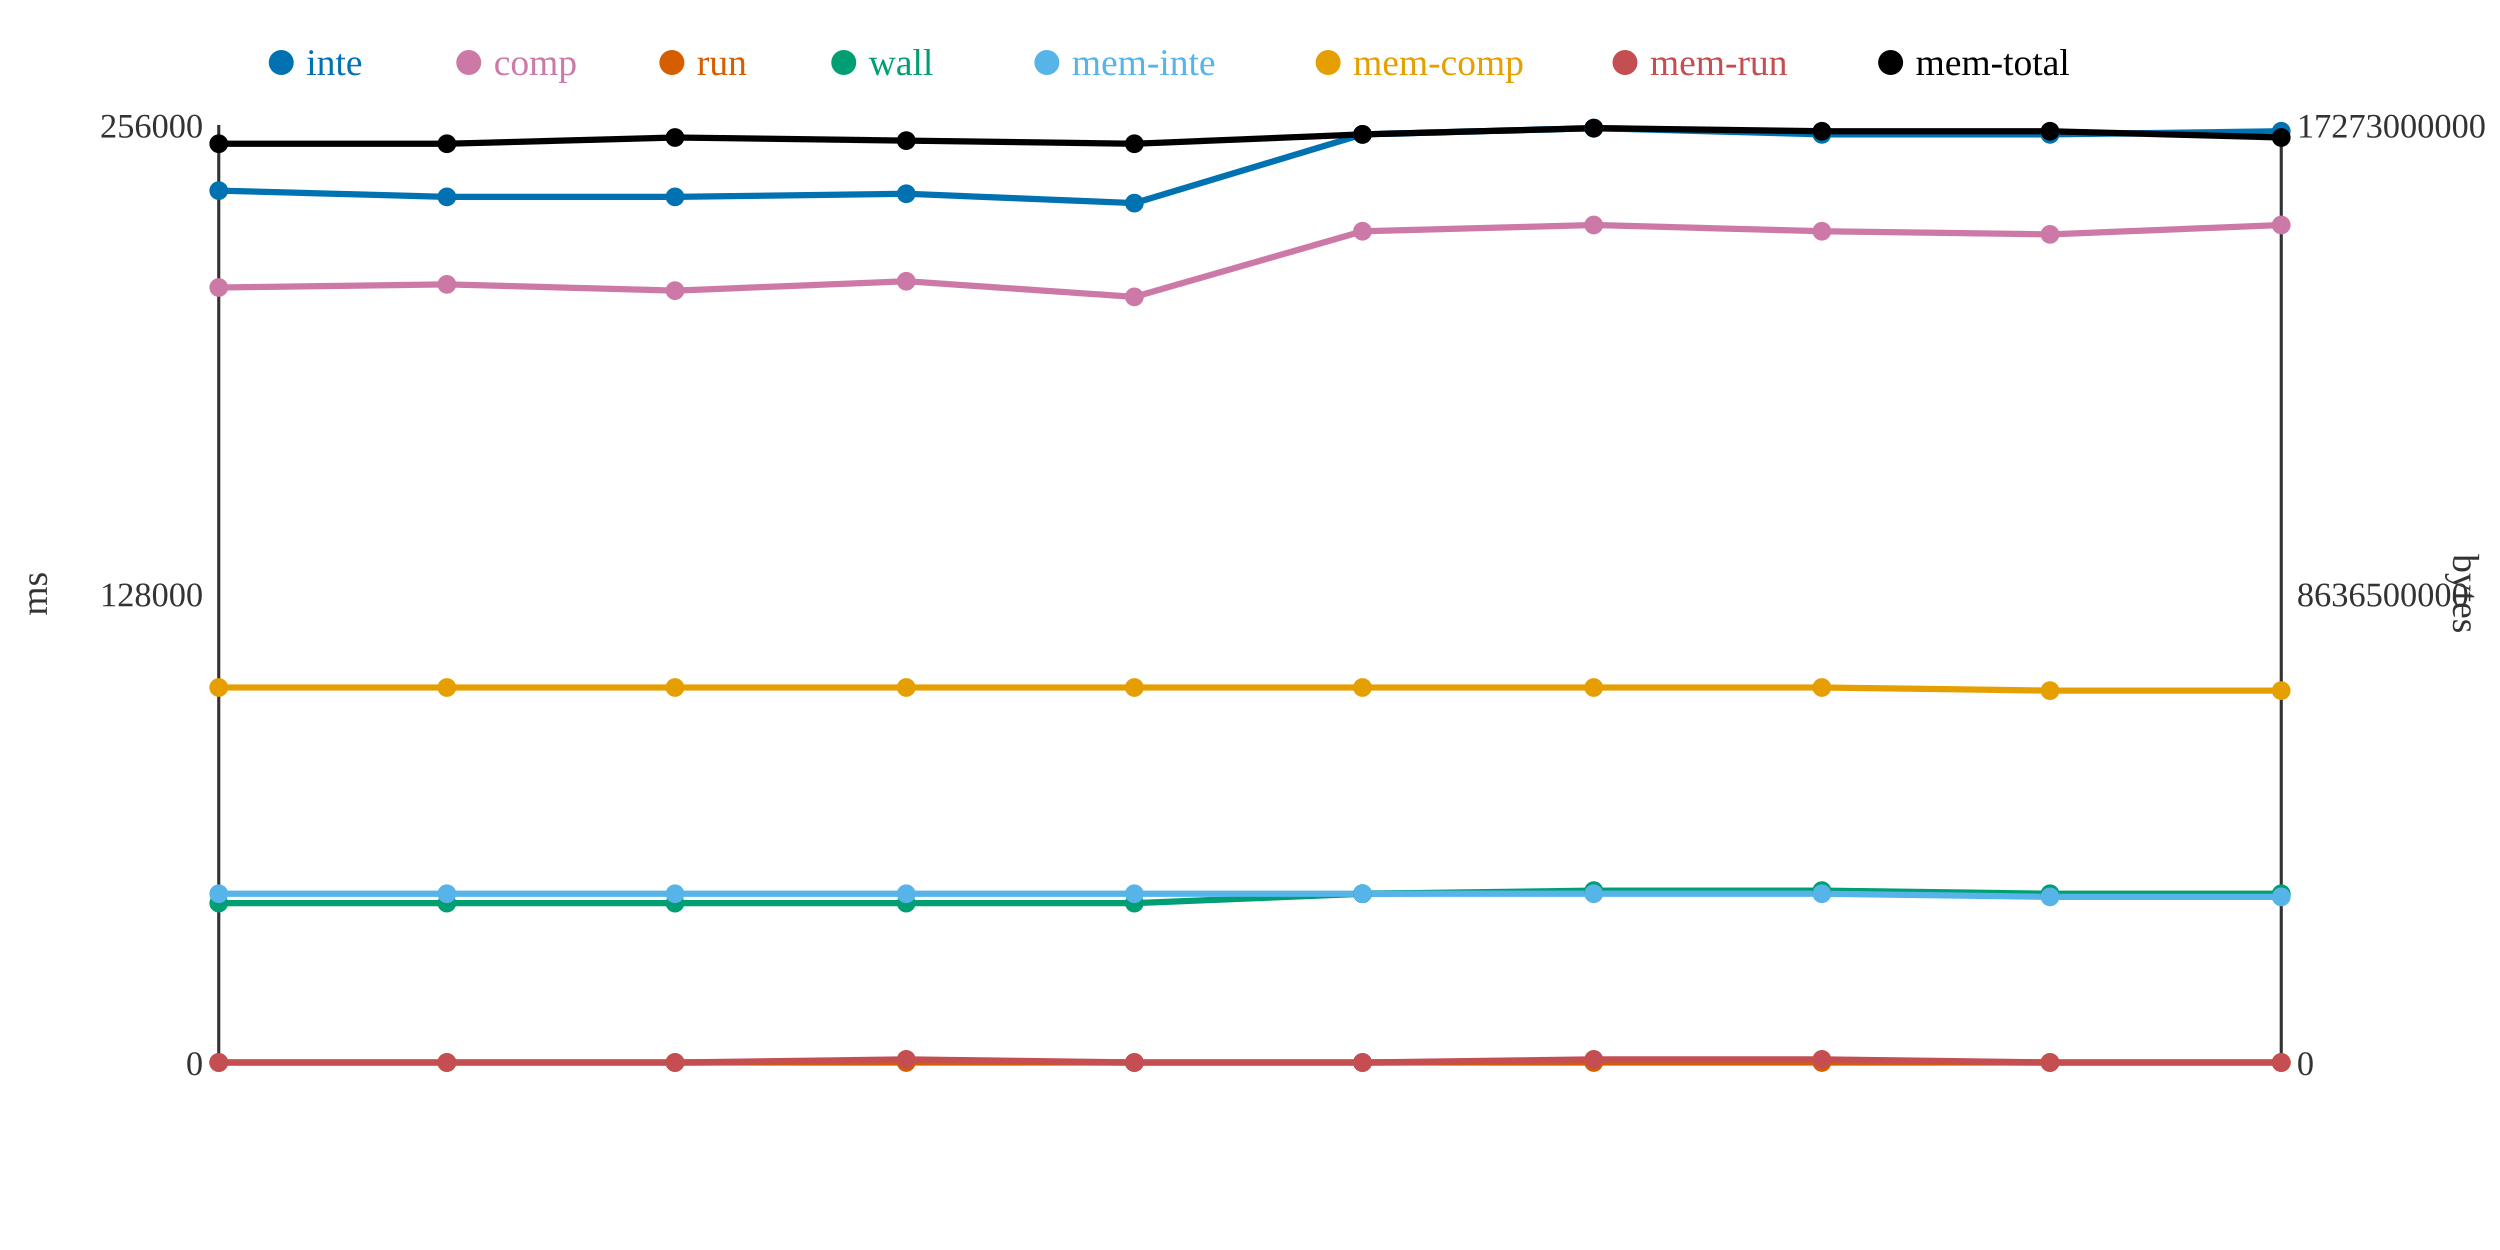
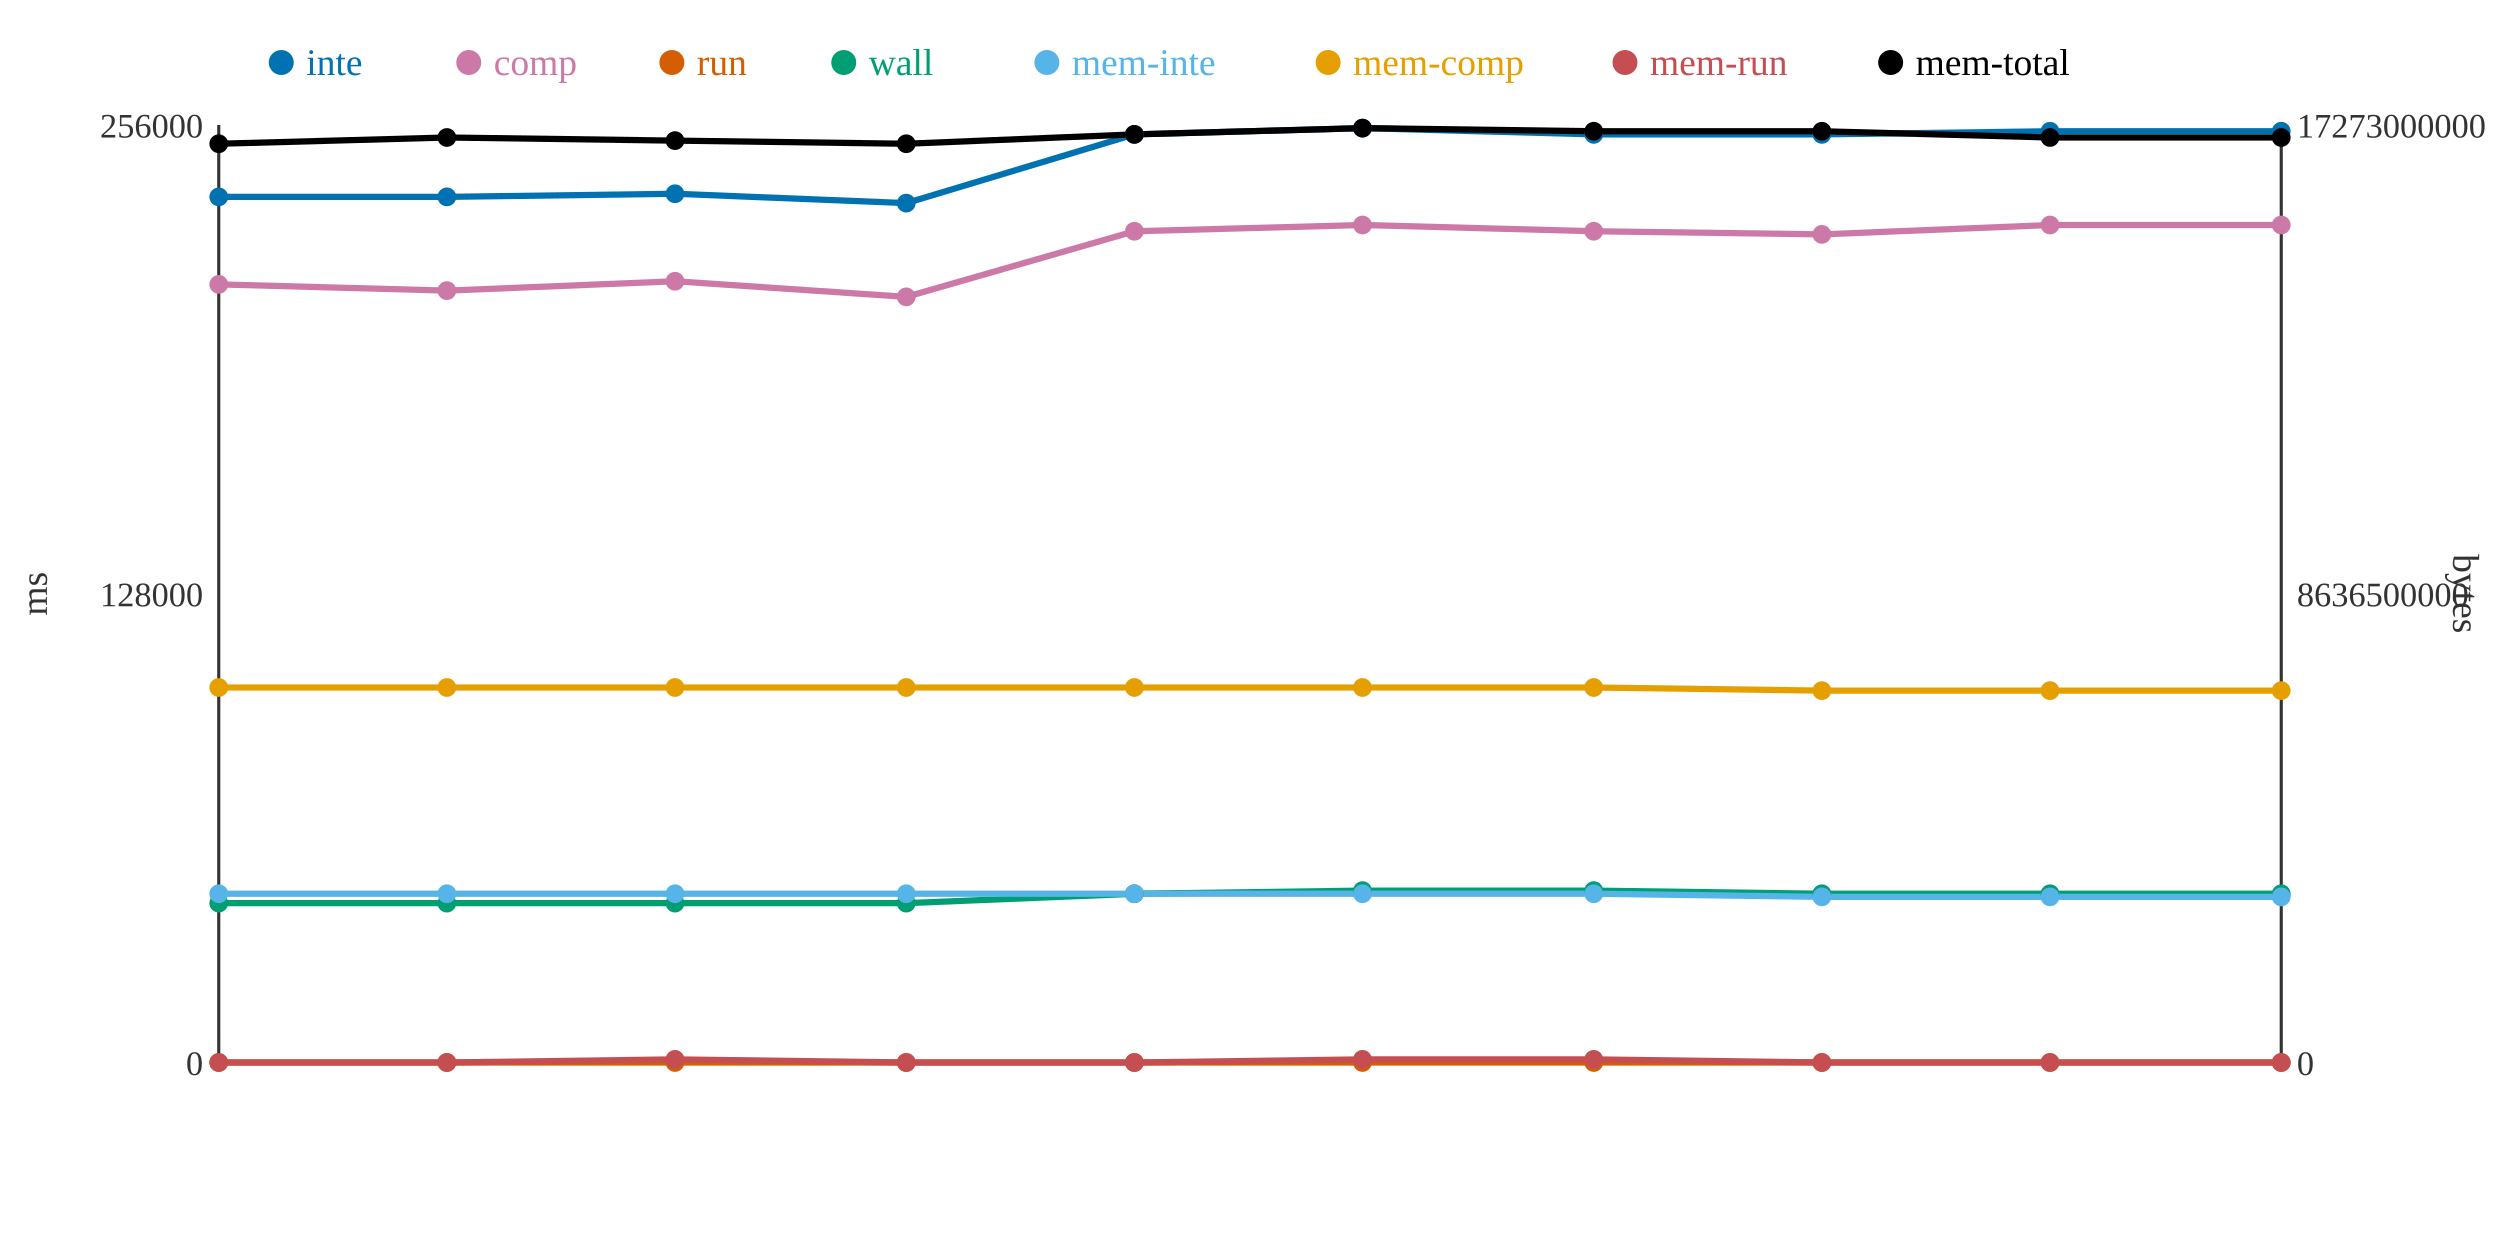
<svg xmlns="http://www.w3.org/2000/svg" width="800" height="400">
  <rect width="800" height="400" fill="white" />
  <line x1="70" y1="40" x2="70" y2="340" stroke="#333" stroke-width="1" />
  <line x1="70" y1="340" x2="730" y2="340" stroke="#333" stroke-width="1" />
  <line x1="730" y1="40" x2="730" y2="340" stroke="#333" stroke-width="1" />
  <text x="65" y="344" text-anchor="end" font-size="11" fill="#333">0</text>
  <text x="65" y="194" text-anchor="end" font-size="11" fill="#333">128000</text>
  <text x="65" y="44" text-anchor="end" font-size="11" fill="#333">256000</text>
  <text x="15" y="190" text-anchor="middle" font-size="12" fill="#333" transform="rotate(-90 15 190)">ms</text>
  <text x="735" y="344" text-anchor="start" font-size="11" fill="#333">0</text>
  <text x="735" y="194" text-anchor="start" font-size="11" fill="#333">8636500000</text>
  <text x="735" y="44" text-anchor="start" font-size="11" fill="#333">17273000000</text>
  <text x="785" y="190" text-anchor="middle" font-size="12" fill="#333" transform="rotate(90 785 190)">bytes</text>
-   <polyline points="70,61 143,63 216,63 290,62 363,65 436,43 510,41 583,43 656,43 730,42" fill="none" stroke="#0072B2" stroke-width="2" />
-   <polyline points="70,92 143,91 216,93 290,90 363,95 436,74 510,72 583,74 656,75 730,72" fill="none" stroke="#CC79A7" stroke-width="2" />
+   <polyline points="70,63 143,63 216,62 290,65 363,43 436,41 510,43 583,43 656,42 730,42" fill="none" stroke="#0072B2" stroke-width="2" />
+   <polyline points="70,91 143,93 216,90 290,95 363,74 436,72 510,74 583,75 656,72 730,72" fill="none" stroke="#CC79A7" stroke-width="2" />
  <polyline points="70,340 143,340 216,340 290,340 363,340 436,340 510,340 583,340 656,340 730,340" fill="none" stroke="#D55E00" stroke-width="2" />
-   <polyline points="70,289 143,289 216,289 290,289 363,289 436,286 510,285 583,285 656,286 730,286" fill="none" stroke="#009E73" stroke-width="2" />
-   <polyline points="70,286 143,286 216,286 290,286 363,286 436,286 510,286 583,286 656,287 730,287" fill="none" stroke="#56B4E9" stroke-width="2" />
-   <polyline points="70,220 143,220 216,220 290,220 363,220 436,220 510,220 583,220 656,221 730,221" fill="none" stroke="#E69F00" stroke-width="2" />
-   <polyline points="70,340 143,340 216,340 290,339 363,340 436,340 510,339 583,339 656,340 730,340" fill="none" stroke="#C44E52" stroke-width="2" />
-   <polyline points="70,46 143,46 216,44 290,45 363,46 436,43 510,41 583,42 656,42 730,44" fill="none" stroke="#000000" stroke-width="2" />
-   <circle cx="70" cy="61" r="3" fill="#0072B2" />
-   <circle cx="70" cy="92" r="3" fill="#CC79A7" />
+   <polyline points="70,289 143,289 216,289 290,289 363,286 436,285 510,285 583,286 656,286 730,286" fill="none" stroke="#009E73" stroke-width="2" />
+   <polyline points="70,286 143,286 216,286 290,286 363,286 436,286 510,286 583,287 656,287 730,287" fill="none" stroke="#56B4E9" stroke-width="2" />
+   <polyline points="70,220 143,220 216,220 290,220 363,220 436,220 510,220 583,221 656,221 730,221" fill="none" stroke="#E69F00" stroke-width="2" />
+   <polyline points="70,340 143,340 216,339 290,340 363,340 436,339 510,339 583,340 656,340 730,340" fill="none" stroke="#C44E52" stroke-width="2" />
+   <polyline points="70,46 143,44 216,45 290,46 363,43 436,41 510,42 583,42 656,44 730,44" fill="none" stroke="#000000" stroke-width="2" />
+   <circle cx="70" cy="63" r="3" fill="#0072B2" />
+   <circle cx="70" cy="91" r="3" fill="#CC79A7" />
  <circle cx="70" cy="340" r="3" fill="#D55E00" />
  <circle cx="70" cy="289" r="3" fill="#009E73" />
  <circle cx="70" cy="286" r="3" fill="#56B4E9" />
  <circle cx="70" cy="220" r="3" fill="#E69F00" />
  <circle cx="70" cy="340" r="3" fill="#C44E52" />
  <circle cx="70" cy="46" r="3" fill="#000000" />
  <circle cx="143" cy="63" r="3" fill="#0072B2" />
-   <circle cx="143" cy="91" r="3" fill="#CC79A7" />
+   <circle cx="143" cy="93" r="3" fill="#CC79A7" />
  <circle cx="143" cy="340" r="3" fill="#D55E00" />
  <circle cx="143" cy="289" r="3" fill="#009E73" />
  <circle cx="143" cy="286" r="3" fill="#56B4E9" />
  <circle cx="143" cy="220" r="3" fill="#E69F00" />
  <circle cx="143" cy="340" r="3" fill="#C44E52" />
-   <circle cx="143" cy="46" r="3" fill="#000000" />
-   <circle cx="216" cy="63" r="3" fill="#0072B2" />
-   <circle cx="216" cy="93" r="3" fill="#CC79A7" />
+   <circle cx="143" cy="44" r="3" fill="#000000" />
+   <circle cx="216" cy="62" r="3" fill="#0072B2" />
+   <circle cx="216" cy="90" r="3" fill="#CC79A7" />
  <circle cx="216" cy="340" r="3" fill="#D55E00" />
  <circle cx="216" cy="289" r="3" fill="#009E73" />
  <circle cx="216" cy="286" r="3" fill="#56B4E9" />
  <circle cx="216" cy="220" r="3" fill="#E69F00" />
-   <circle cx="216" cy="340" r="3" fill="#C44E52" />
-   <circle cx="216" cy="44" r="3" fill="#000000" />
-   <circle cx="290" cy="62" r="3" fill="#0072B2" />
-   <circle cx="290" cy="90" r="3" fill="#CC79A7" />
+   <circle cx="216" cy="339" r="3" fill="#C44E52" />
+   <circle cx="216" cy="45" r="3" fill="#000000" />
+   <circle cx="290" cy="65" r="3" fill="#0072B2" />
+   <circle cx="290" cy="95" r="3" fill="#CC79A7" />
  <circle cx="290" cy="340" r="3" fill="#D55E00" />
  <circle cx="290" cy="289" r="3" fill="#009E73" />
  <circle cx="290" cy="286" r="3" fill="#56B4E9" />
  <circle cx="290" cy="220" r="3" fill="#E69F00" />
-   <circle cx="290" cy="339" r="3" fill="#C44E52" />
-   <circle cx="290" cy="45" r="3" fill="#000000" />
-   <circle cx="363" cy="65" r="3" fill="#0072B2" />
-   <circle cx="363" cy="95" r="3" fill="#CC79A7" />
+   <circle cx="290" cy="340" r="3" fill="#C44E52" />
+   <circle cx="290" cy="46" r="3" fill="#000000" />
+   <circle cx="363" cy="43" r="3" fill="#0072B2" />
+   <circle cx="363" cy="74" r="3" fill="#CC79A7" />
  <circle cx="363" cy="340" r="3" fill="#D55E00" />
-   <circle cx="363" cy="289" r="3" fill="#009E73" />
+   <circle cx="363" cy="286" r="3" fill="#009E73" />
  <circle cx="363" cy="286" r="3" fill="#56B4E9" />
  <circle cx="363" cy="220" r="3" fill="#E69F00" />
  <circle cx="363" cy="340" r="3" fill="#C44E52" />
-   <circle cx="363" cy="46" r="3" fill="#000000" />
-   <circle cx="436" cy="43" r="3" fill="#0072B2" />
-   <circle cx="436" cy="74" r="3" fill="#CC79A7" />
+   <circle cx="363" cy="43" r="3" fill="#000000" />
+   <circle cx="436" cy="41" r="3" fill="#0072B2" />
+   <circle cx="436" cy="72" r="3" fill="#CC79A7" />
  <circle cx="436" cy="340" r="3" fill="#D55E00" />
-   <circle cx="436" cy="286" r="3" fill="#009E73" />
+   <circle cx="436" cy="285" r="3" fill="#009E73" />
  <circle cx="436" cy="286" r="3" fill="#56B4E9" />
  <circle cx="436" cy="220" r="3" fill="#E69F00" />
-   <circle cx="436" cy="340" r="3" fill="#C44E52" />
-   <circle cx="436" cy="43" r="3" fill="#000000" />
-   <circle cx="510" cy="41" r="3" fill="#0072B2" />
-   <circle cx="510" cy="72" r="3" fill="#CC79A7" />
+   <circle cx="436" cy="339" r="3" fill="#C44E52" />
+   <circle cx="436" cy="41" r="3" fill="#000000" />
+   <circle cx="510" cy="43" r="3" fill="#0072B2" />
+   <circle cx="510" cy="74" r="3" fill="#CC79A7" />
  <circle cx="510" cy="340" r="3" fill="#D55E00" />
  <circle cx="510" cy="285" r="3" fill="#009E73" />
  <circle cx="510" cy="286" r="3" fill="#56B4E9" />
  <circle cx="510" cy="220" r="3" fill="#E69F00" />
  <circle cx="510" cy="339" r="3" fill="#C44E52" />
-   <circle cx="510" cy="41" r="3" fill="#000000" />
+   <circle cx="510" cy="42" r="3" fill="#000000" />
  <circle cx="583" cy="43" r="3" fill="#0072B2" />
-   <circle cx="583" cy="74" r="3" fill="#CC79A7" />
+   <circle cx="583" cy="75" r="3" fill="#CC79A7" />
  <circle cx="583" cy="340" r="3" fill="#D55E00" />
-   <circle cx="583" cy="285" r="3" fill="#009E73" />
-   <circle cx="583" cy="286" r="3" fill="#56B4E9" />
-   <circle cx="583" cy="220" r="3" fill="#E69F00" />
-   <circle cx="583" cy="339" r="3" fill="#C44E52" />
+   <circle cx="583" cy="286" r="3" fill="#009E73" />
+   <circle cx="583" cy="287" r="3" fill="#56B4E9" />
+   <circle cx="583" cy="221" r="3" fill="#E69F00" />
+   <circle cx="583" cy="340" r="3" fill="#C44E52" />
  <circle cx="583" cy="42" r="3" fill="#000000" />
-   <circle cx="656" cy="43" r="3" fill="#0072B2" />
-   <circle cx="656" cy="75" r="3" fill="#CC79A7" />
+   <circle cx="656" cy="42" r="3" fill="#0072B2" />
+   <circle cx="656" cy="72" r="3" fill="#CC79A7" />
  <circle cx="656" cy="340" r="3" fill="#D55E00" />
  <circle cx="656" cy="286" r="3" fill="#009E73" />
  <circle cx="656" cy="287" r="3" fill="#56B4E9" />
  <circle cx="656" cy="221" r="3" fill="#E69F00" />
  <circle cx="656" cy="340" r="3" fill="#C44E52" />
-   <circle cx="656" cy="42" r="3" fill="#000000" />
+   <circle cx="656" cy="44" r="3" fill="#000000" />
  <circle cx="730" cy="42" r="3" fill="#0072B2" />
  <circle cx="730" cy="72" r="3" fill="#CC79A7" />
  <circle cx="730" cy="340" r="3" fill="#D55E00" />
  <circle cx="730" cy="286" r="3" fill="#009E73" />
  <circle cx="730" cy="287" r="3" fill="#56B4E9" />
  <circle cx="730" cy="221" r="3" fill="#E69F00" />
  <circle cx="730" cy="340" r="3" fill="#C44E52" />
  <circle cx="730" cy="44" r="3" fill="#000000" />
  <circle cx="90" cy="20" r="4" fill="#0072B2" />
  <text x="98" y="24" text-anchor="start" font-size="12" fill="#0072B2">inte</text>
  <circle cx="150" cy="20" r="4" fill="#CC79A7" />
  <text x="158" y="24" text-anchor="start" font-size="12" fill="#CC79A7">comp</text>
  <circle cx="215" cy="20" r="4" fill="#D55E00" />
  <text x="223" y="24" text-anchor="start" font-size="12" fill="#D55E00">run</text>
  <circle cx="270" cy="20" r="4" fill="#009E73" />
  <text x="278" y="24" text-anchor="start" font-size="12" fill="#009E73">wall</text>
  <circle cx="335" cy="20" r="4" fill="#56B4E9" />
  <text x="343" y="24" text-anchor="start" font-size="12" fill="#56B4E9">mem-inte</text>
  <circle cx="425" cy="20" r="4" fill="#E69F00" />
  <text x="433" y="24" text-anchor="start" font-size="12" fill="#E69F00">mem-comp</text>
  <circle cx="520" cy="20" r="4" fill="#C44E52" />
  <text x="528" y="24" text-anchor="start" font-size="12" fill="#C44E52">mem-run</text>
  <circle cx="605" cy="20" r="4" fill="#000000" />
  <text x="613" y="24" text-anchor="start" font-size="12" fill="#000000">mem-total</text>
</svg>
